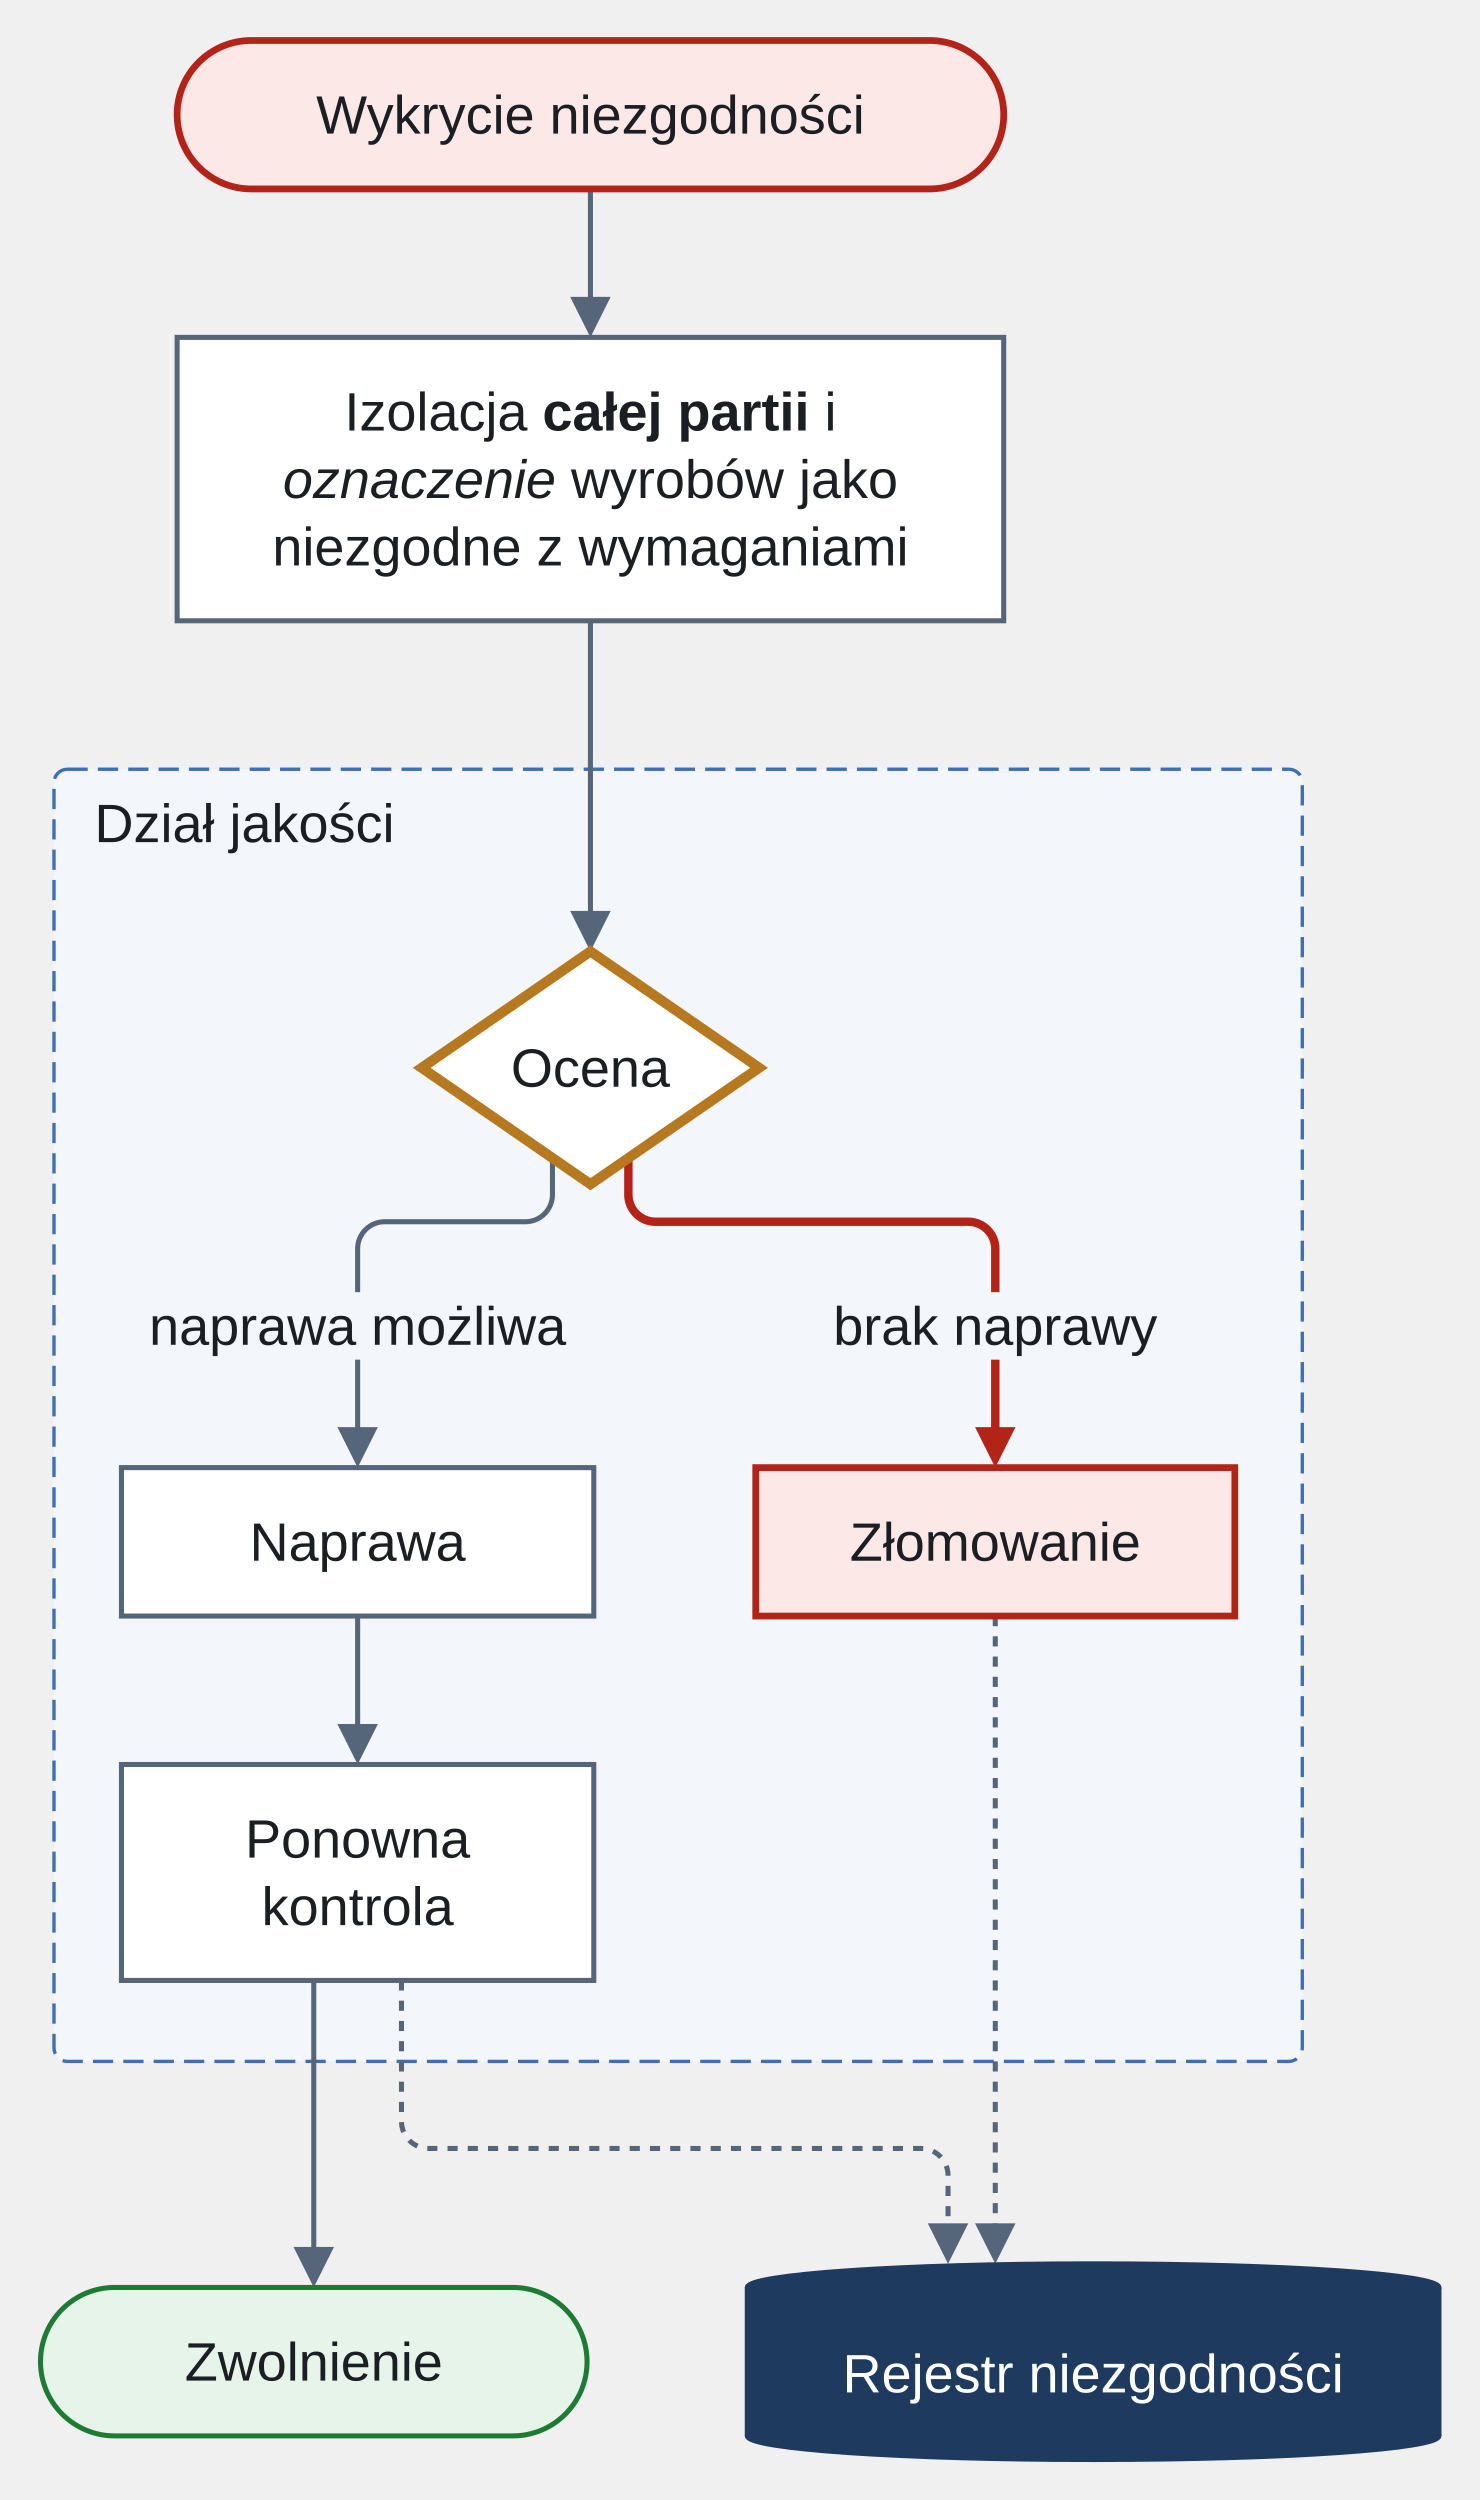
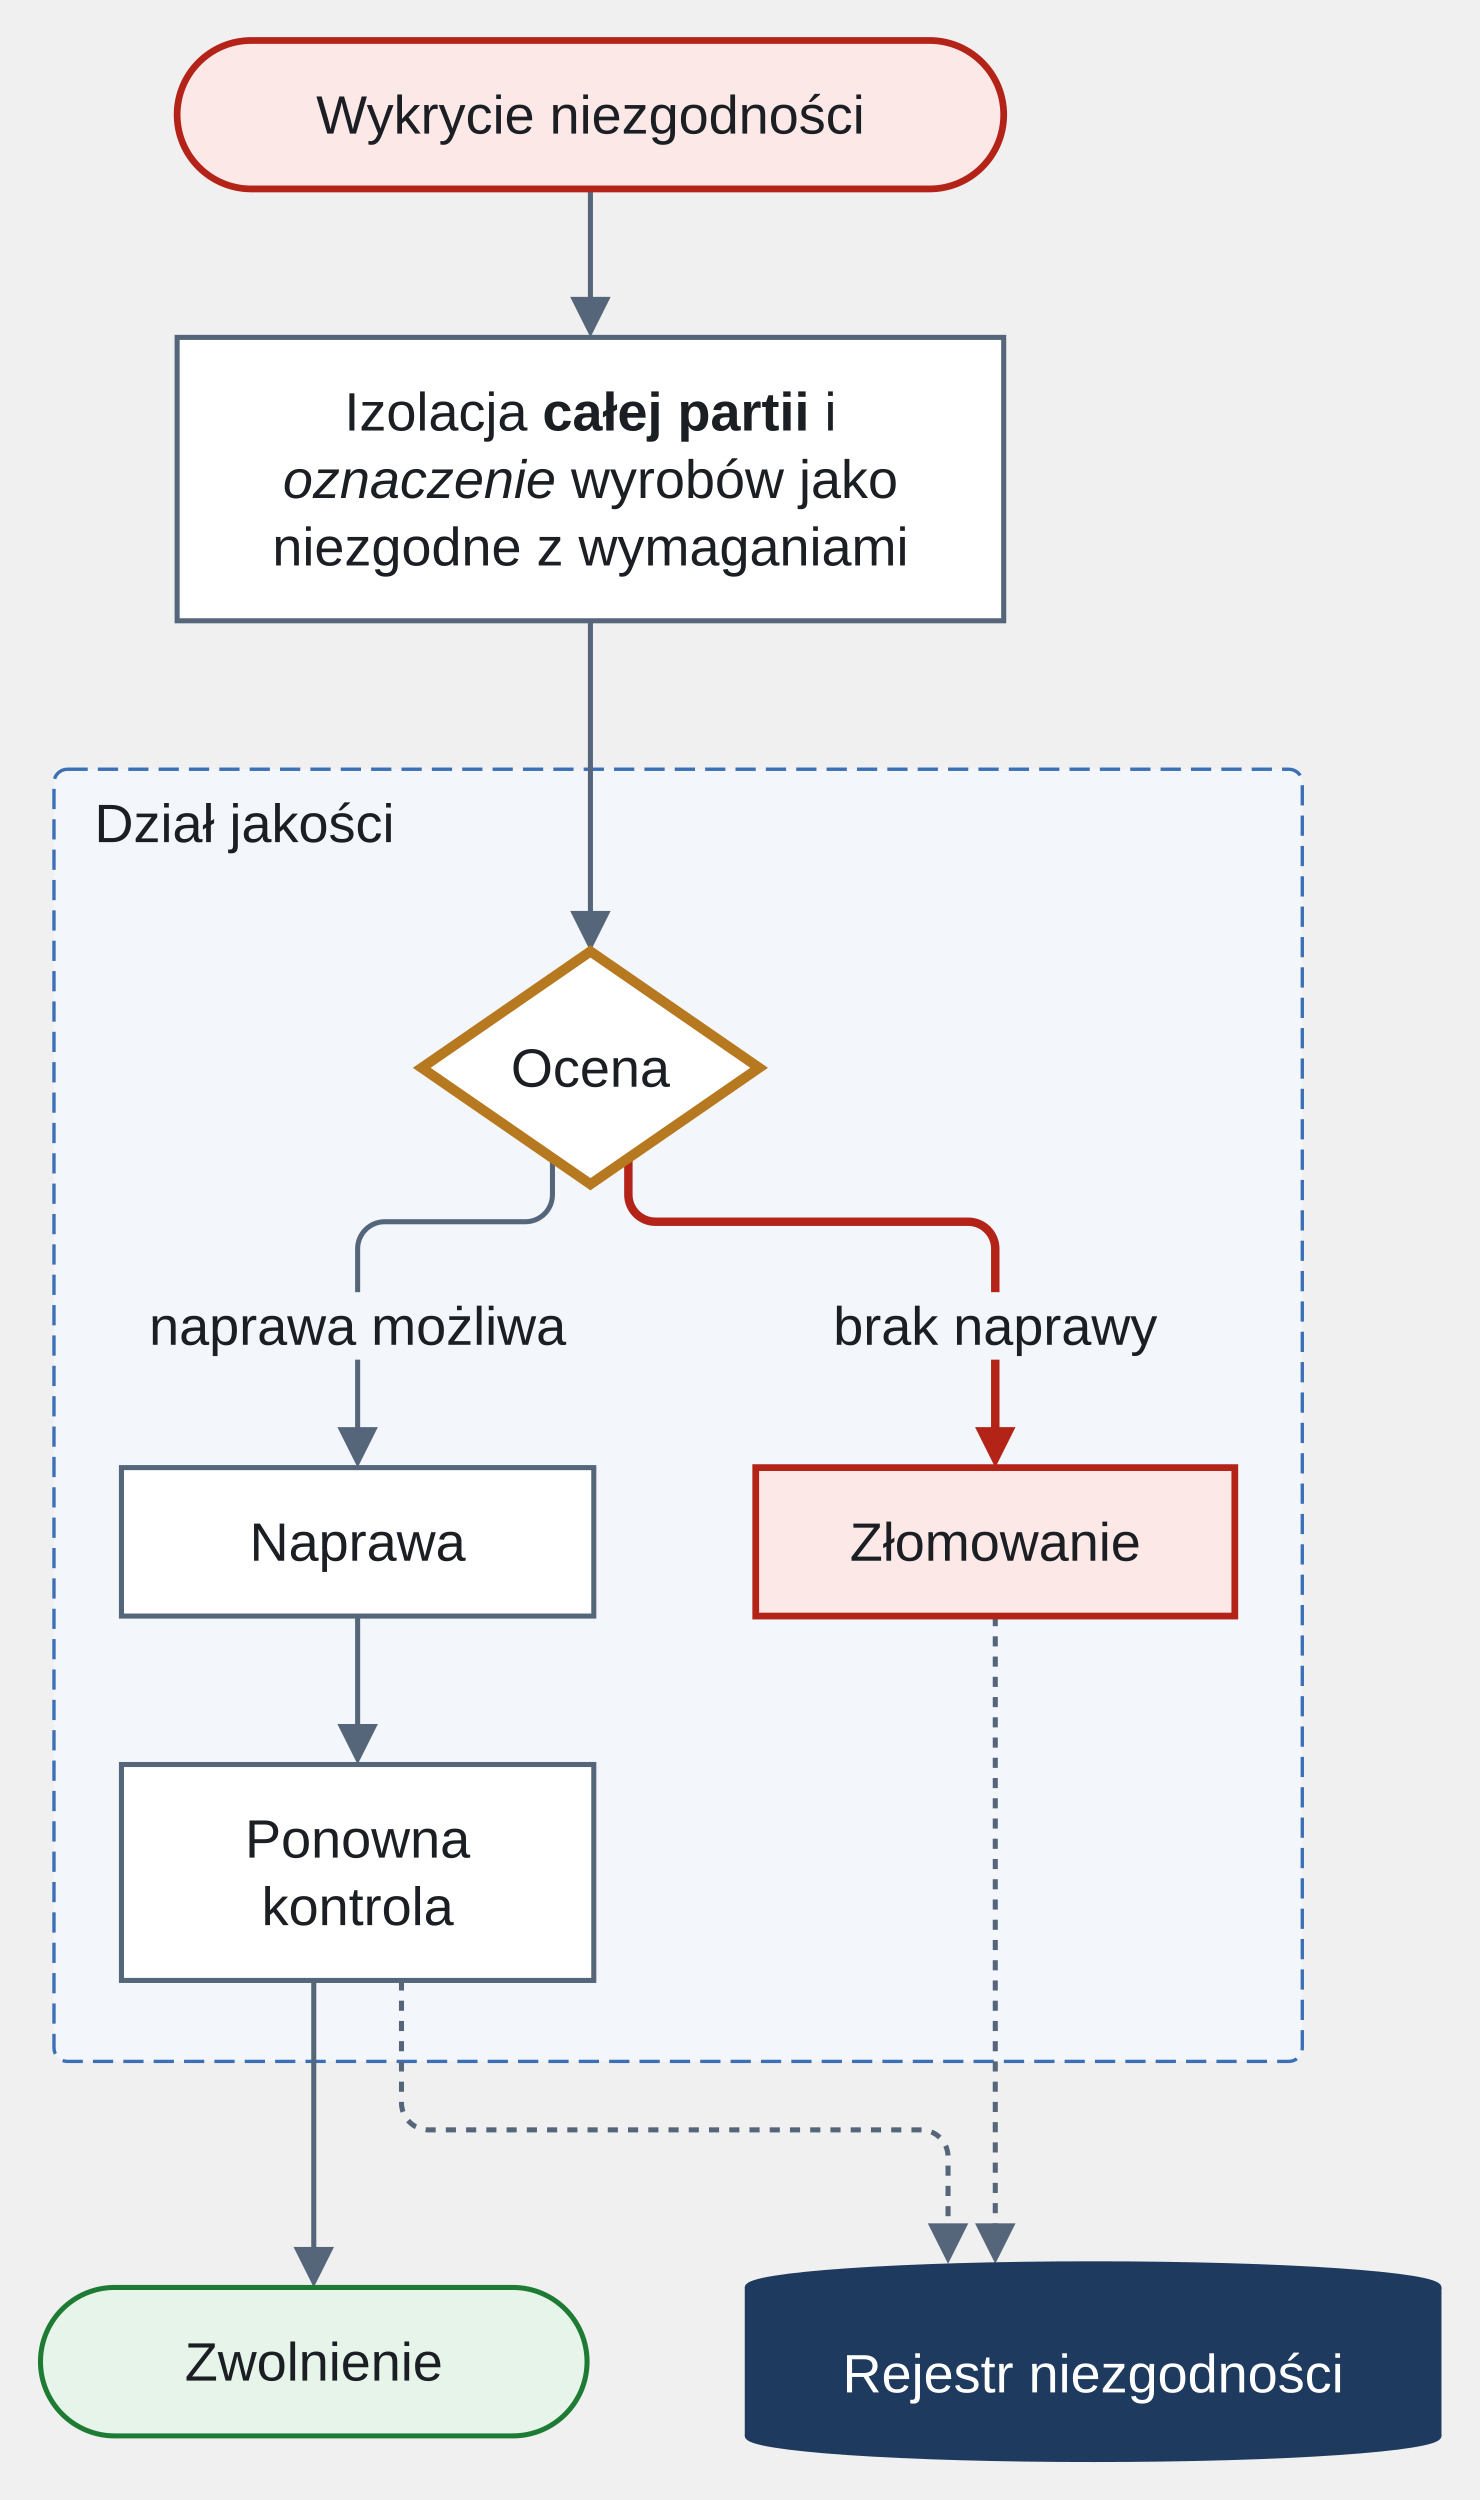
<svg xmlns="http://www.w3.org/2000/svg" version="1.1" width="438.5" height="741" viewBox="-12 -12 438.5 741" role="img" font-family="Arimo, Arial, 'Liberation Sans', sans-serif" font-size="16">
  <rect class="cluster" x="4" y="216" width="370" height="383" rx="4" fill="#f3f6fb" stroke="#3b6fb6" stroke-width="1" stroke-dasharray="6 3" />
  <path class="edge" d="M151.75 331.24 L151.75 342.12 C151.75 346.52 148.15 350.12 143.75 350.12 L102 350.12 C97.6 350.12 94 353.72 94 358.12 L94 369 L94 414.6" fill="none" stroke="#55657a" stroke-width="1.5" />
  <path class="edge" d="M174.25 331.24 L174.25 342.12 C174.25 346.52 177.85 350.12 182.25 350.12 L275 350.12 C279.4 350.12 283 353.72 283 358.12 L283 369 L283 414.6" fill="none" stroke="#b42318" stroke-width="2.5" />
  <path class="edge" d="M94 467 L94 502.6" fill="none" stroke="#55657a" stroke-width="1.5" />
  <path class="edge" d="M163 44 L163 79.6" fill="none" stroke="#55657a" stroke-width="1.5" />
  <path class="edge" d="M163 172 L163 261.6" fill="none" stroke="#55657a" stroke-width="1.5" />
  <path class="edge" d="M81 575 L81 657.6" fill="none" stroke="#55657a" stroke-width="1.5" />
  <path class="edge" d="M283 467 L283 650.6" fill="none" stroke="#55657a" stroke-width="1.5" stroke-dasharray="3 3" />
-   <path class="edge" d="M107 575 L107 599 L107 616.8 C107 621.2 110.6 624.8 115 624.8 L261 624.8 C265.4 624.8 269 628.4 269 632.8 L269 650.6" fill="none" stroke="#55657a" stroke-width="1.5" stroke-dasharray="3 3" />
+   <path class="edge" d="M107 575 L107 599 L107 611.3 C107 615.7 110.6 619.3 115 619.3 L261 619.3 C265.4 619.3 269 622.9 269 627.3 L269 650.6" fill="none" stroke="#55657a" stroke-width="1.5" stroke-dasharray="3 3" />
  <rect class="cluster-title-background" x="12" y="222" width="96.91" height="20" fill="#f3f6fb" />
  <rect class="edge-label-background" x="28.2" y="371" width="131.61" height="20" fill="#f3f6fb" />
  <rect class="edge-label-background" x="230.98" y="371" width="104.05" height="20" fill="#f3f6fb" />
  <polygon class="arrowhead" points="94,423 88,411 100,411" fill="#55657a" />
  <polygon class="arrowhead" points="283,423 277,411 289,411" fill="#b42318" />
  <polygon class="arrowhead" points="94,511 88,499 100,499" fill="#55657a" />
  <polygon class="arrowhead" points="163,88 157,76 169,76" fill="#55657a" />
  <polygon class="arrowhead" points="163,270 157,258 169,258" fill="#55657a" />
  <polygon class="arrowhead" points="81,666 75,654 87,654" fill="#55657a" />
  <polygon class="arrowhead" points="283,659 277,647 289,647" fill="#55657a" />
  <polygon class="arrowhead" points="269,659 263,647 275,647" fill="#55657a" />
  <rect class="node" x="40.5" y="0" width="245" height="44" rx="22" fill="#fde8e8" stroke="#b42318" stroke-width="2" />
  <rect class="node" x="40.5" y="88" width="245" height="84" fill="#ffffff" stroke="#55657a" stroke-width="1.5" />
  <polygon class="node" points="163,270 213,304.5 163,339 113,304.5" fill="#ffffff" stroke="#b7791f" stroke-width="3" />
  <rect class="node" x="24" y="423" width="140" height="44" fill="#ffffff" stroke="#55657a" stroke-width="1.5" />
  <rect class="node" x="212" y="423" width="142" height="44" fill="#fde8e8" stroke="#b42318" stroke-width="2" />
  <rect class="node" x="24" y="511" width="140" height="64" fill="#ffffff" stroke="#55657a" stroke-width="1.5" />
  <rect class="node" x="0" y="666" width="162" height="44" rx="22" fill="#e6f4ea" stroke="#1e7b34" stroke-width="1.5" />
  <ellipse class="node-detail" cx="312" cy="710" rx="102.5" ry="7" fill="#1f3a5f" stroke="#1f3a5f" stroke-width="1.5" />
  <rect class="node" x="209.5" y="666" width="205" height="44" fill="#1f3a5f" />
  <line class="node-detail" x1="209.5" y1="666" x2="209.5" y2="710" fill="none" stroke="#1f3a5f" stroke-width="1.5" />
  <line class="node-detail" x1="414.5" y1="666" x2="414.5" y2="710" fill="none" stroke="#1f3a5f" stroke-width="1.5" />
  <ellipse class="node-detail" cx="312" cy="666" rx="102.5" ry="7" fill="#1f3a5f" stroke="#1f3a5f" stroke-width="1.5" />
  <text class="node-label" x="163" y="27.6" text-anchor="middle" fill="#1b1f24">Wykrycie niezgodności</text>
  <text class="node-label" x="90.08" y="115.6" fill="#1b1f24">Izolacja</text>
  <text class="node-label" x="148.77" y="115.6" font-weight="bold" fill="#1b1f24">całej partii</text>
  <text class="node-label" x="232.37" y="115.6" fill="#1b1f24">i</text>
  <text class="node-label" x="71.84" y="135.6" font-style="italic" fill="#1b1f24">oznaczenie</text>
  <text class="node-label" x="157.23" y="135.6" fill="#1b1f24">wyrobów jako</text>
  <text class="node-label" x="163" y="155.6" text-anchor="middle" fill="#1b1f24">niezgodne z wymaganiami</text>
  <text class="cluster-title" x="60.46" y="237.6" text-anchor="middle" fill="#1b1f24">Dział jakości</text>
  <text class="node-label" x="163" y="310.1" text-anchor="middle" fill="#1b1f24">Ocena</text>
  <text class="node-label" x="94" y="450.6" text-anchor="middle" fill="#1b1f24">Naprawa</text>
  <text class="node-label" x="283" y="450.6" text-anchor="middle" fill="#1b1f24">Złomowanie</text>
  <text class="node-label" x="94" y="538.6" text-anchor="middle" fill="#1b1f24">Ponowna</text>
  <text class="node-label" x="94" y="558.6" text-anchor="middle" fill="#1b1f24">kontrola</text>
  <text class="edge-label" x="94" y="386.6" text-anchor="middle" fill="#1b1f24">naprawa możliwa</text>
  <text class="edge-label" x="283" y="386.6" text-anchor="middle" fill="#1b1f24">brak naprawy</text>
  <text class="node-label" x="81" y="693.6" text-anchor="middle" fill="#1b1f24">Zwolnienie</text>
  <text class="node-label" x="312" y="697.1" text-anchor="middle" fill="#ffffff">Rejestr niezgodności</text>
</svg>
